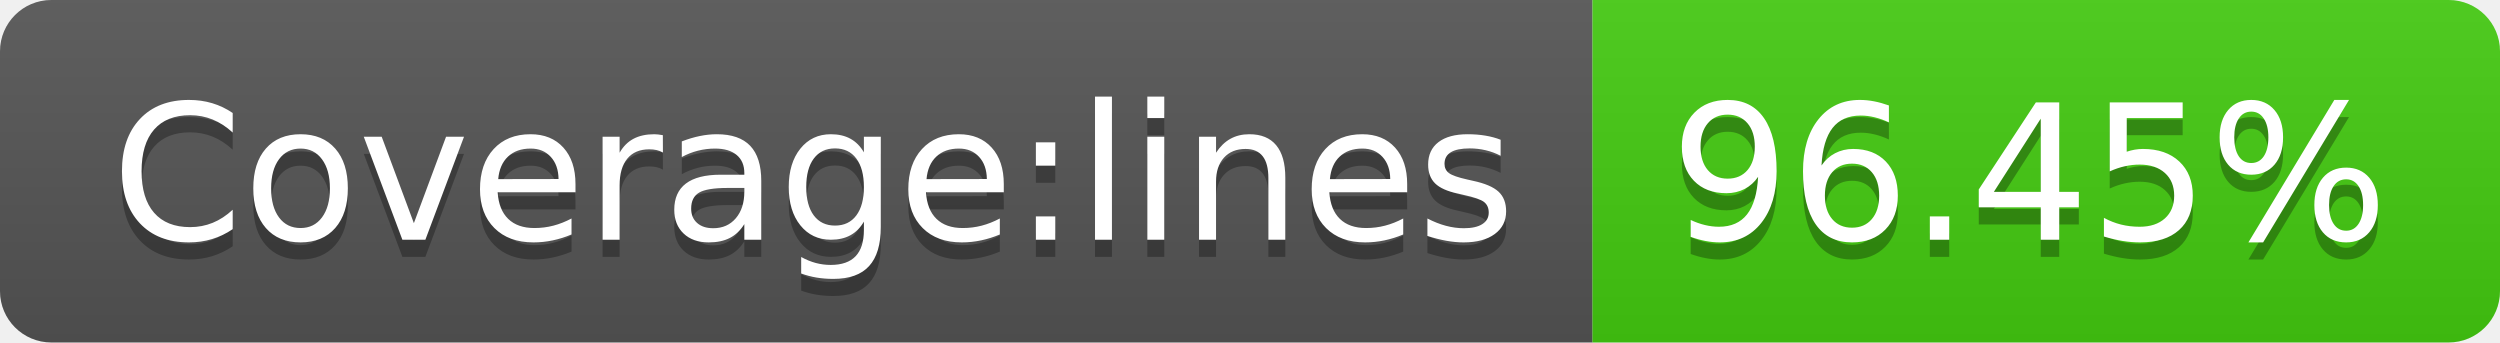
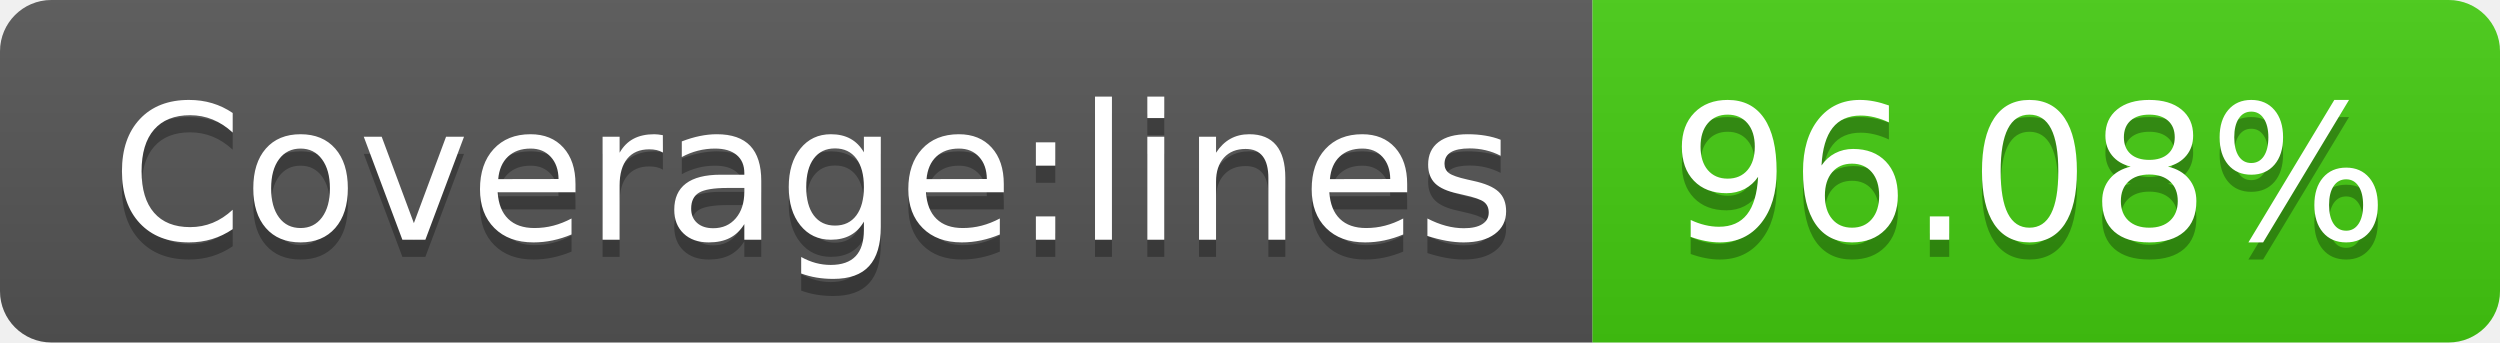
<svg xmlns="http://www.w3.org/2000/svg" width="146" height="20">
  <linearGradient id="b" x2="0" y2="100%">
    <stop offset="0" stop-color="#bbb" stop-opacity=".1" />
    <stop offset="1" stop-opacity=".1" />
  </linearGradient>
  <clipPath id="a">
    <rect width="146" height="20" rx="3" fill="#fff" />
  </clipPath>
  <g clip-path="url(#a)">
    <path fill="#555" d="M0 0h93v20H0z" />
    <path fill="#4c1" d="M93 0h53v20H93z" />
    <path fill="url(#b)" d="M0 0h146v20H0z" />
  </g>
  <g fill="#fff" text-anchor="middle" font-family="DejaVu Sans,Verdana,Geneva,sans-serif" font-size="110">
    <text x="475" y="150" fill="#010101" fill-opacity=".3" transform="scale(.1)" textLength="830">Coverage:lines</text>
    <text x="475" y="140" transform="scale(.1)" textLength="830">Coverage:lines</text>
-     <text x="1185" y="150" fill="#010101" fill-opacity=".3" transform="scale(.1)" textLength="430">96.45%</text>
-     <text x="1185" y="140" transform="scale(.1)" textLength="430">96.45%</text>
+     <text x="1185" y="150" fill="#010101" fill-opacity=".3" transform="scale(.1)" textLength="430">96.08%</text>
+     <text x="1185" y="140" transform="scale(.1)" textLength="430">96.08%</text>
  </g>
</svg>
